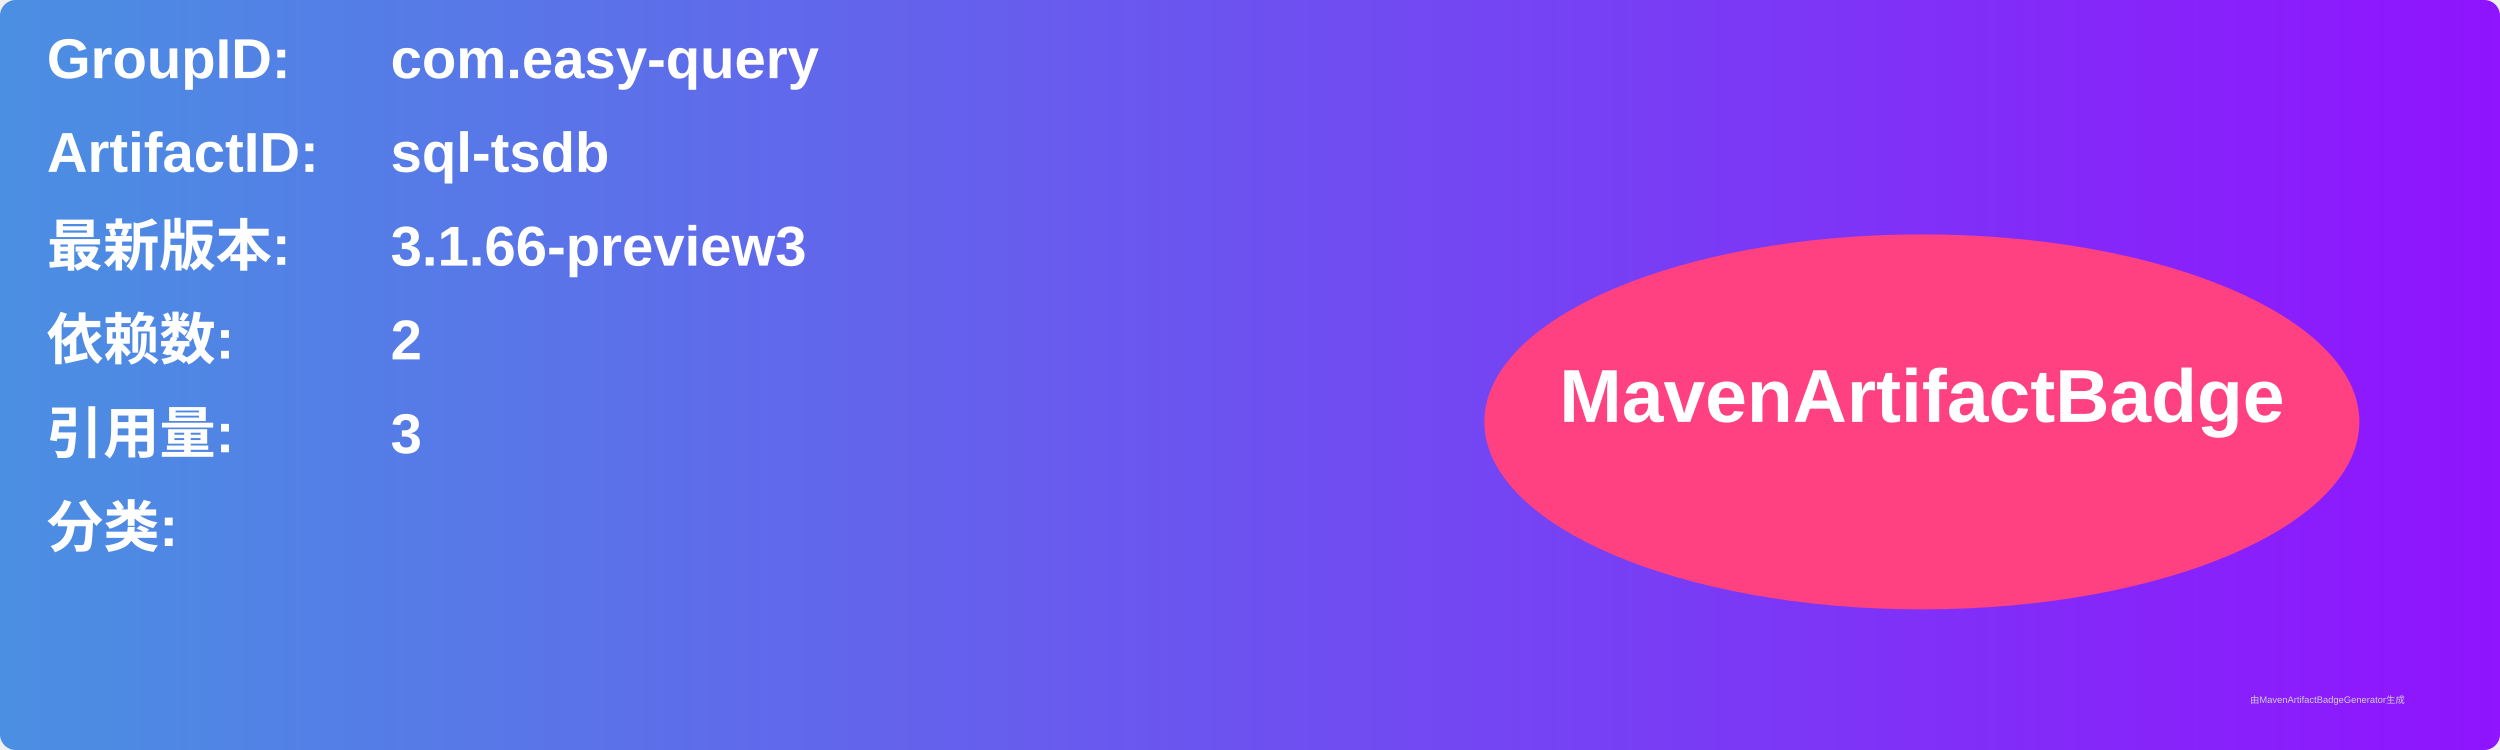
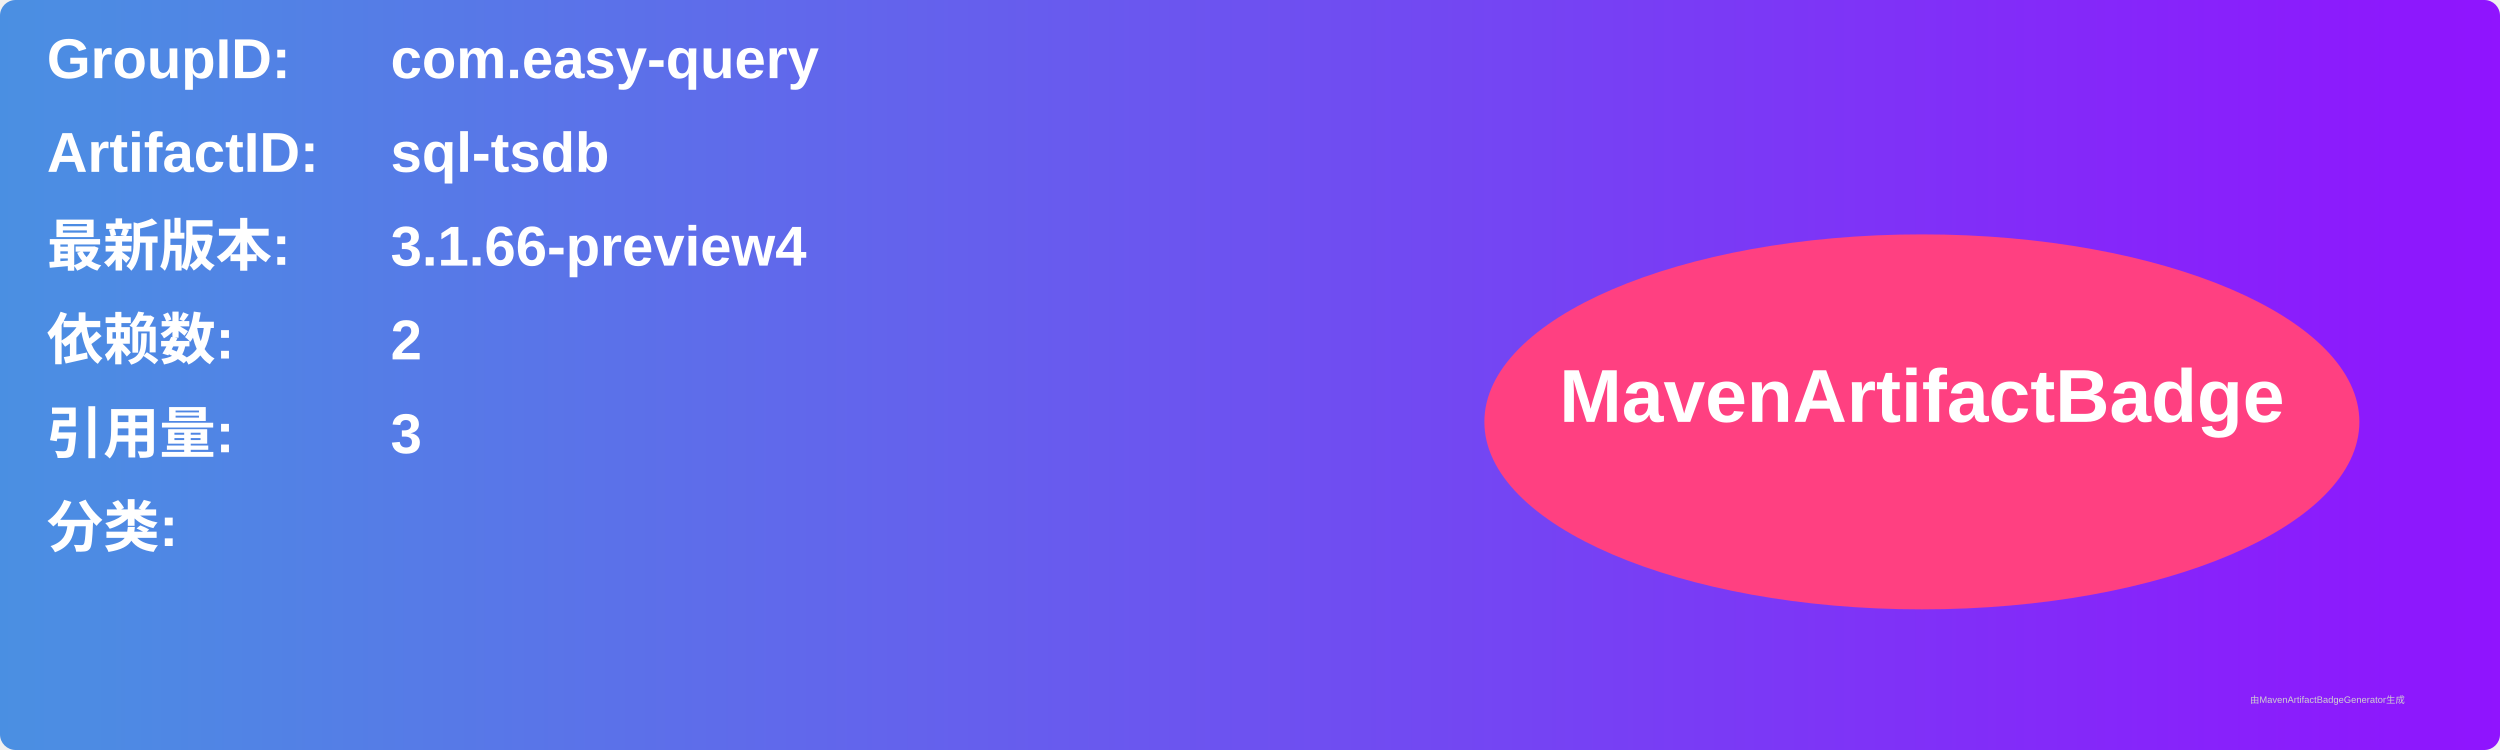
<svg xmlns="http://www.w3.org/2000/svg" width="800" height="240" viewBox="0 0 800 240">
  <linearGradient id="grad" x1="0%" y1="0%" x2="100%" y2="0%">
    <stop offset="0%" stop-color="#4a90e2" />
    <stop offset="100%" stop-color="#9013fe" />
  </linearGradient>
  <rect width="100%" height="100%" rx="5" ry="5" fill="url(#grad)" />
  <g transform="translate(15, 15)">
    <text x="0" y="10" font-family="Arial" font-size="18" fill="white" font-weight="bold" width="260">GroupID:</text>
    <text x="110" y="10" font-family="Arial" font-size="18" fill="white" font-weight="bold" width="460">com.easy-query</text>
    <text x="0" y="40" font-family="Arial" font-size="18" fill="white" font-weight="bold" width="260">ArtifactID:</text>
    <text x="110" y="40" font-family="Arial" font-size="18" fill="white" font-weight="bold" width="460">sql-tsdb</text>
    <text x="0" y="70" font-family="Arial" font-size="18" fill="white" font-weight="bold">最新版本:</text>
    <text x="110" y="70" font-family="Arial" font-size="18" fill="white" font-weight="bold">
-       <tspan font-weight="bold">3.1.66-preview3</tspan>
+       <tspan font-weight="bold">3.1.66-preview4</tspan>
    </text>
    <text x="0" y="100" font-family="Arial" font-size="18" fill="white" font-weight="bold">依赖数: </text>
    <text x="110" y="100" font-family="Arial" font-size="18" fill="white">
      <tspan font-weight="bold">2</tspan>
    </text>
    <text x="0" y="130" font-family="Arial" font-size="18" fill="white" font-weight="bold">引用量: </text>
    <text x="110" y="130" font-family="Arial" font-size="18" fill="white">
      <tspan font-weight="bold">3</tspan>
    </text>
    <text x="0" y="160" font-family="Arial" font-size="18" fill="white" font-weight="bold">分类:</text>
    <text x="10" y="190" font-family="Arial" font-size="10" fill="white">
      <tspan font-weight="bold" />
    </text>
    <ellipse cx="600" cy="120" rx="140" ry="60" fill="#ff4081" />
    <text x="600" y="120" text-anchor="middle" font-family="Arial" font-size="24" fill="white" font-weight="bold">MavenArtifactBadge</text>
  </g>
  <text x="720" y="225" font-family="Arial" font-size="3" fill="#d0d0d0">由MavenArtifactBadgeGenerator生成</text>
</svg>
